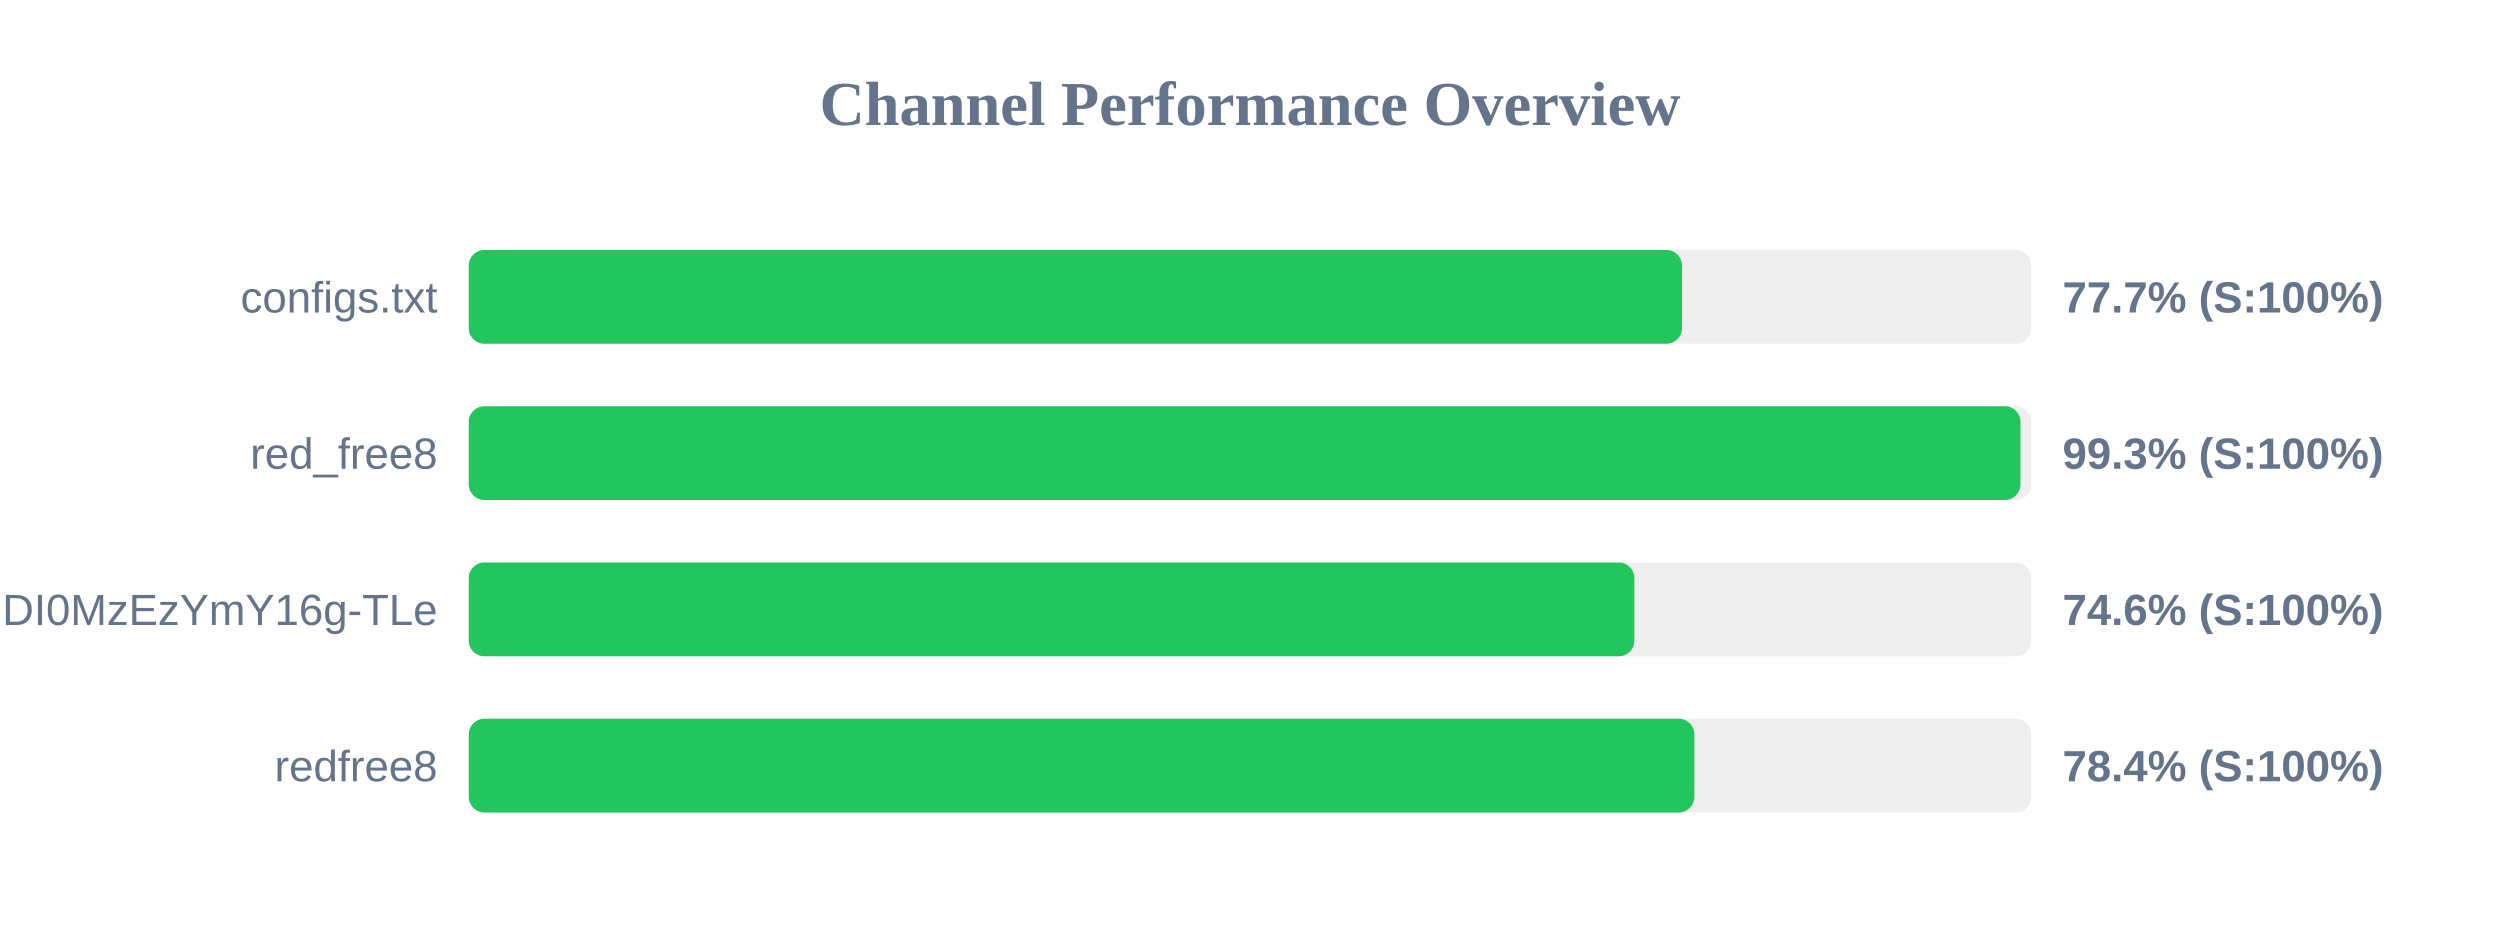
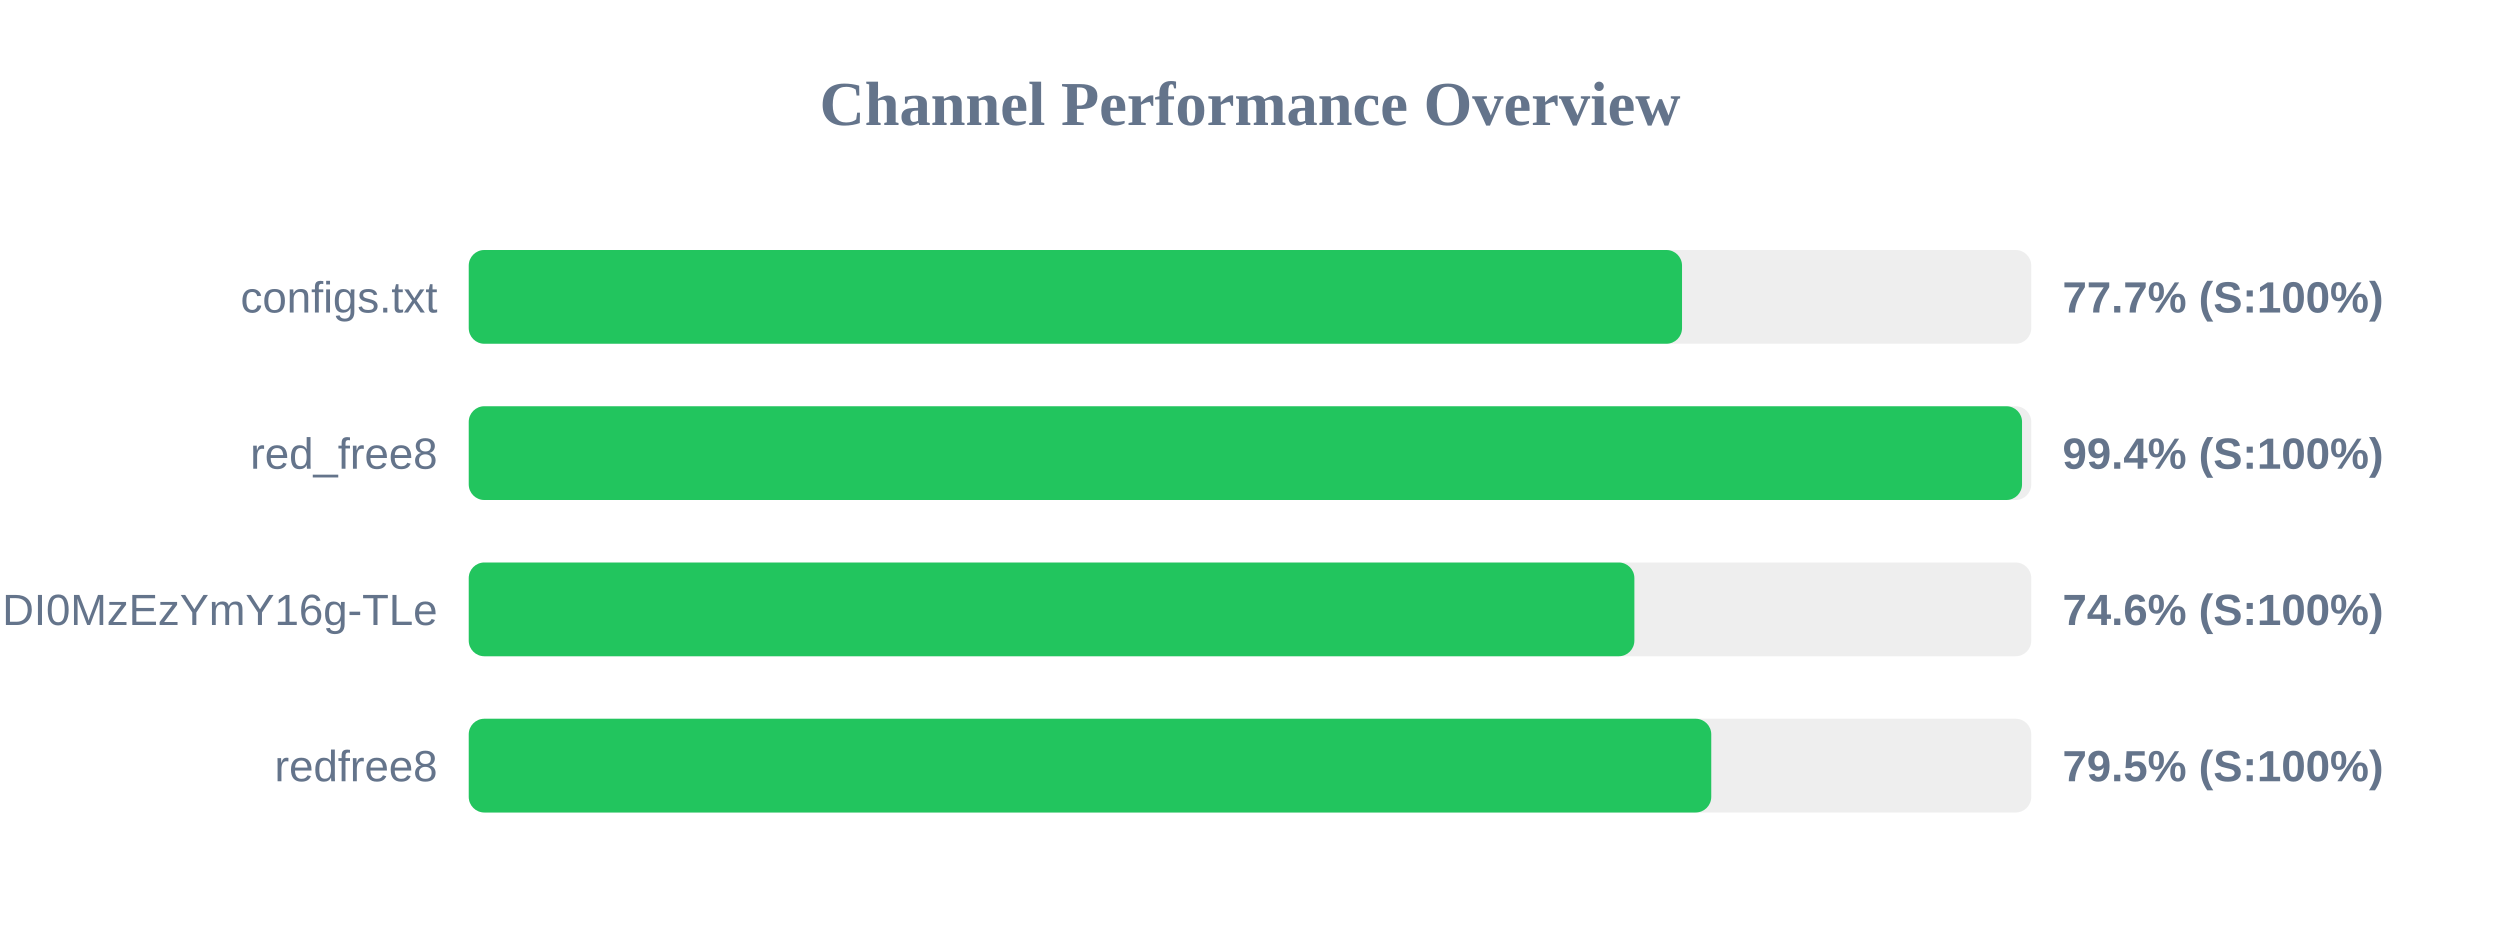
<svg xmlns="http://www.w3.org/2000/svg" width="800" height="300" version="1.1">
  <style>
        .row { font: 14px Arial; fill: #64748b; }
        .score { font: bold 14px Arial; fill: #64748b; }
    </style>
  <text x="400" y="40" text-anchor="middle" font-size="20px" font-weight="bold" fill="#64748b">Channel Performance Overview</text>
  <rect x="150" y="80" width="500" height="30" fill="#eee" rx="5" />
  <rect x="150" y="80" width="388.25" height="30" fill="#22c55e" rx="5" />
  <text x="140" y="100" text-anchor="end" class="row">configs.txt</text>
  <text x="660" y="100" text-anchor="start" class="score">77.7% (S:100%)</text>
  <rect x="150" y="130" width="500" height="30" fill="#eee" rx="5" />
-   <rect x="150" y="130" width="496.55" height="30" fill="#22c55e" rx="5" />
+   <rect x="150" y="130" width="497.05" height="30" fill="#22c55e" rx="5" />
  <text x="140" y="150" text-anchor="end" class="row">red_free8</text>
-   <text x="660" y="150" text-anchor="start" class="score">99.3% (S:100%)</text>
+   <text x="660" y="150" text-anchor="start" class="score">99.4% (S:100%)</text>
  <rect x="150" y="180" width="500" height="30" fill="#eee" rx="5" />
  <rect x="150" y="180" width="373.0" height="30" fill="#22c55e" rx="5" />
  <text x="140" y="200" text-anchor="end" class="row">NjEzODY1NDgyOCwxNzQ1NDI0MzEzYmY16g-TLe</text>
  <text x="660" y="200" text-anchor="start" class="score">74.6% (S:100%)</text>
  <rect x="150" y="230" width="500" height="30" fill="#eee" rx="5" />
-   <rect x="150" y="230" width="392.2" height="30" fill="#22c55e" rx="5" />
+   <rect x="150" y="230" width="397.6" height="30" fill="#22c55e" rx="5" />
  <text x="140" y="250" text-anchor="end" class="row">redfree8</text>
-   <text x="660" y="250" text-anchor="start" class="score">78.4% (S:100%)</text>
+   <text x="660" y="250" text-anchor="start" class="score">79.5% (S:100%)</text>
</svg>
